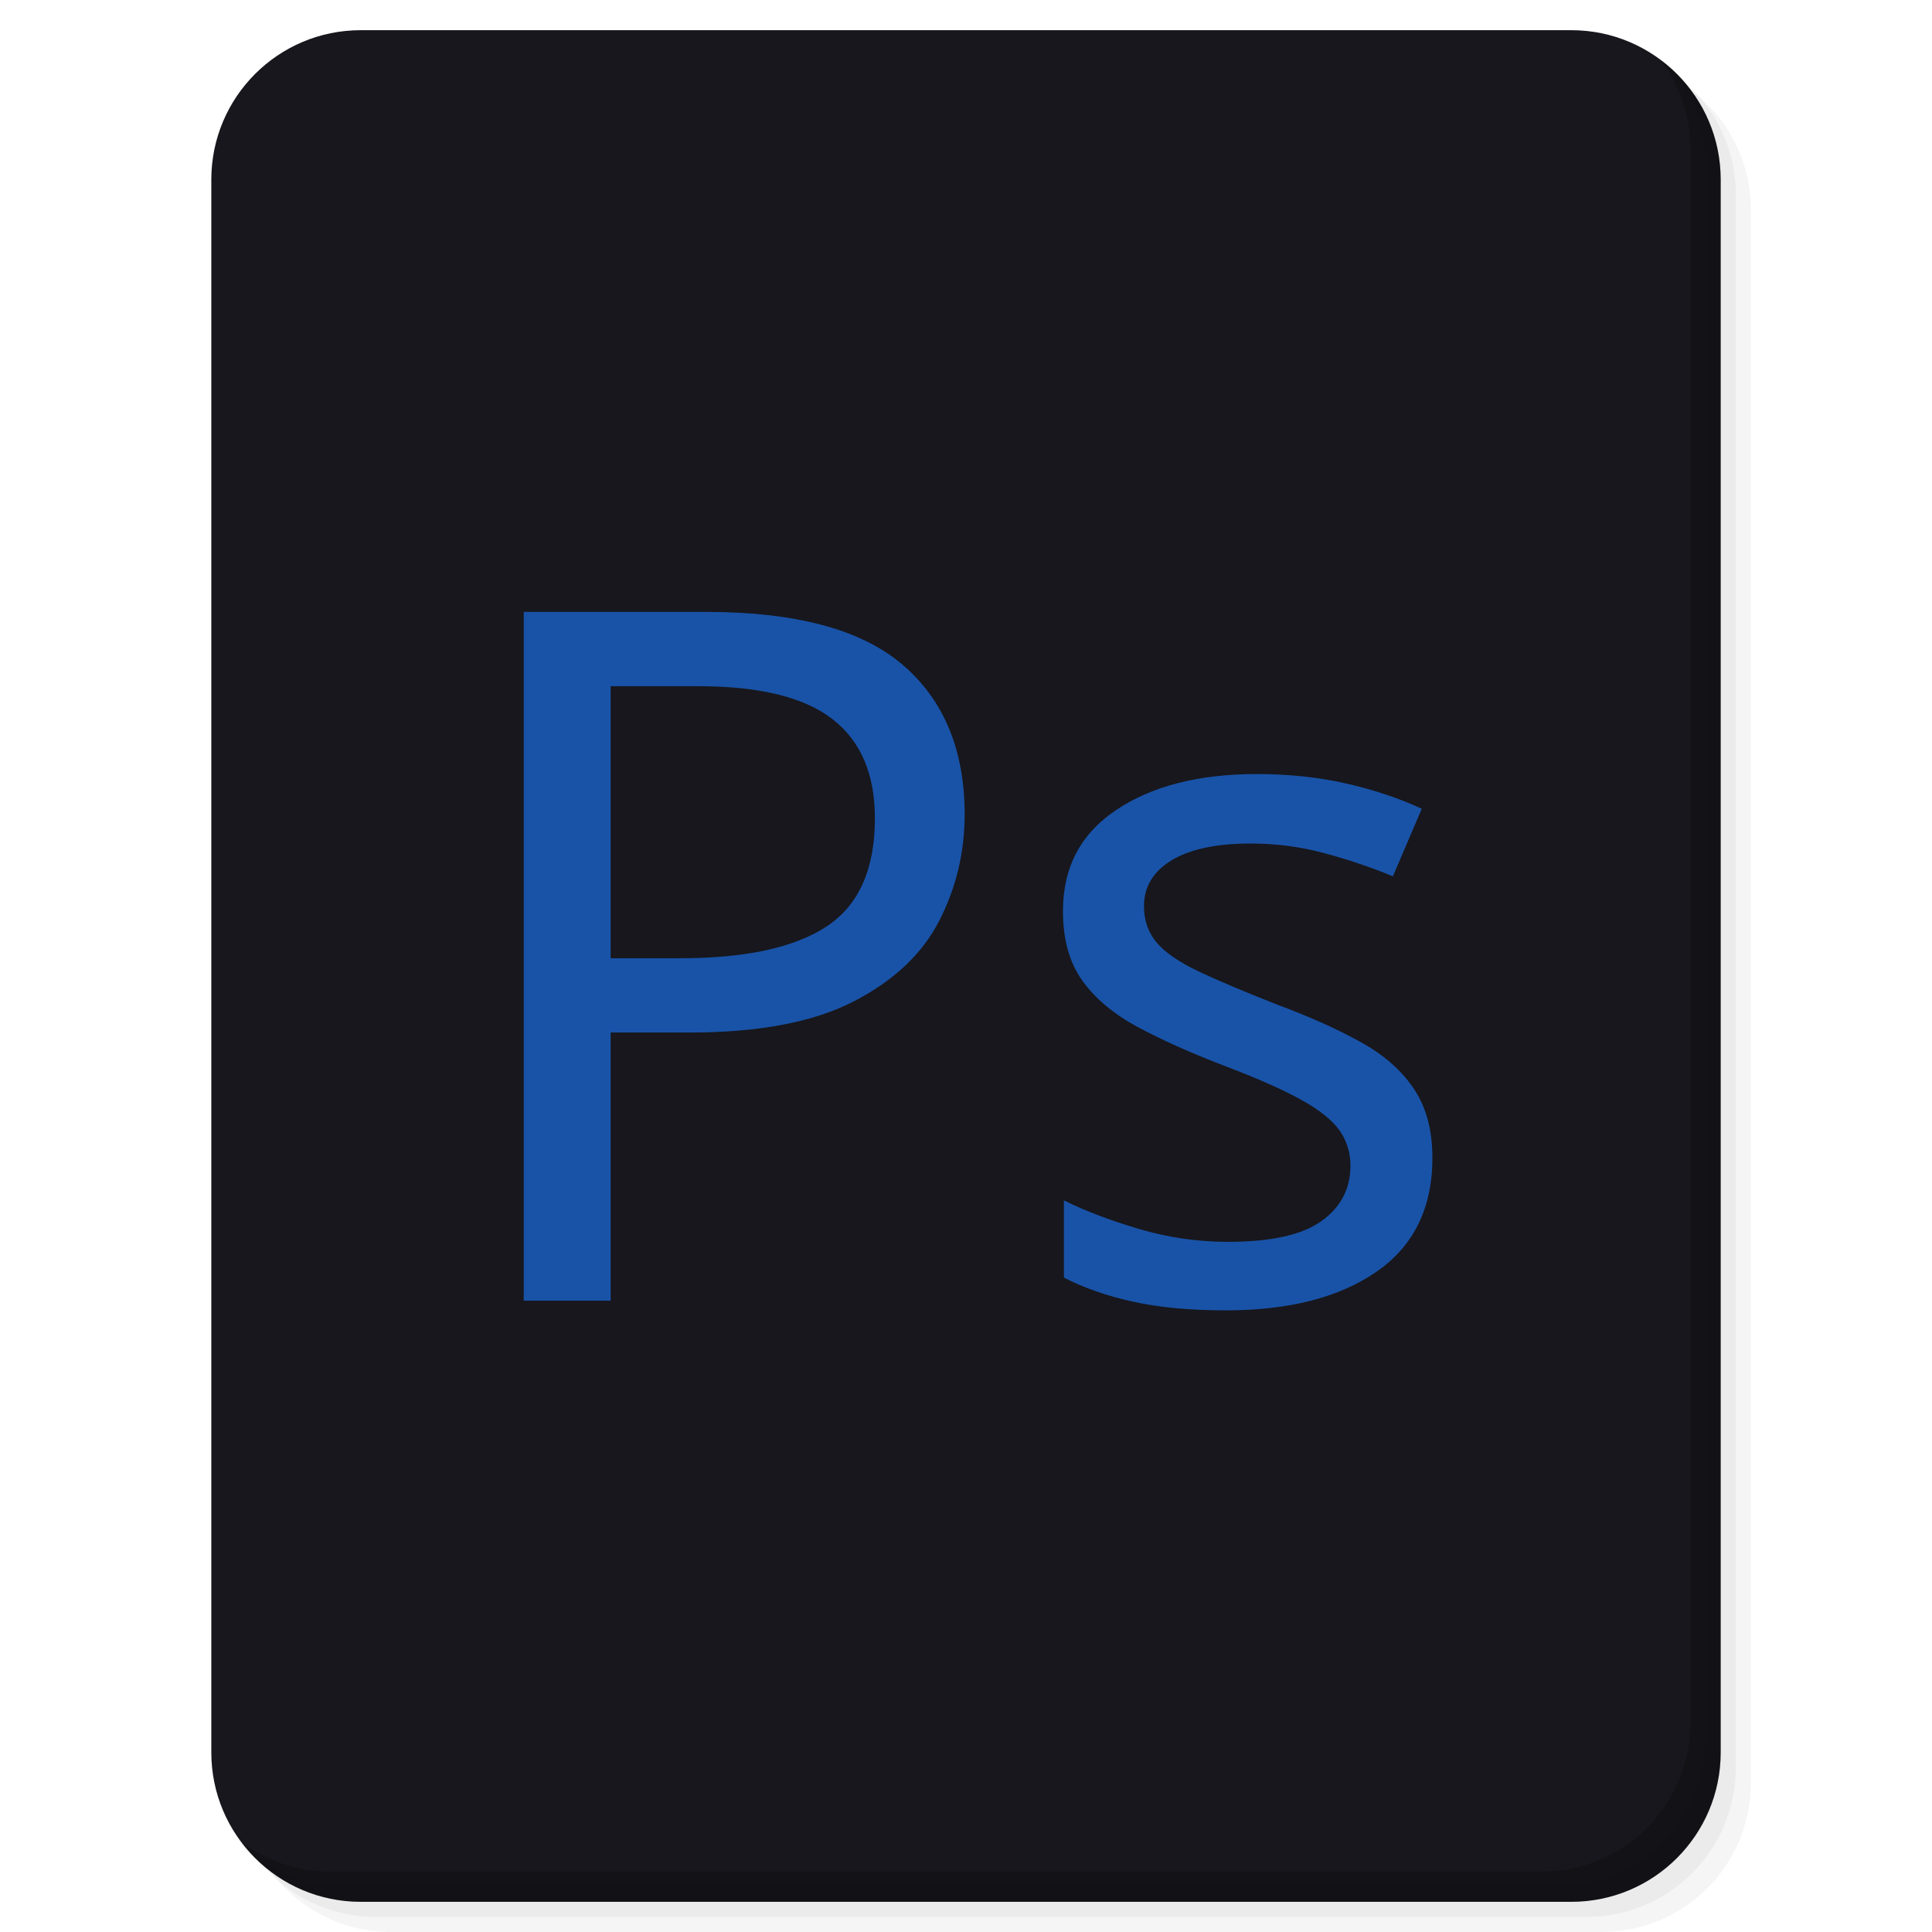
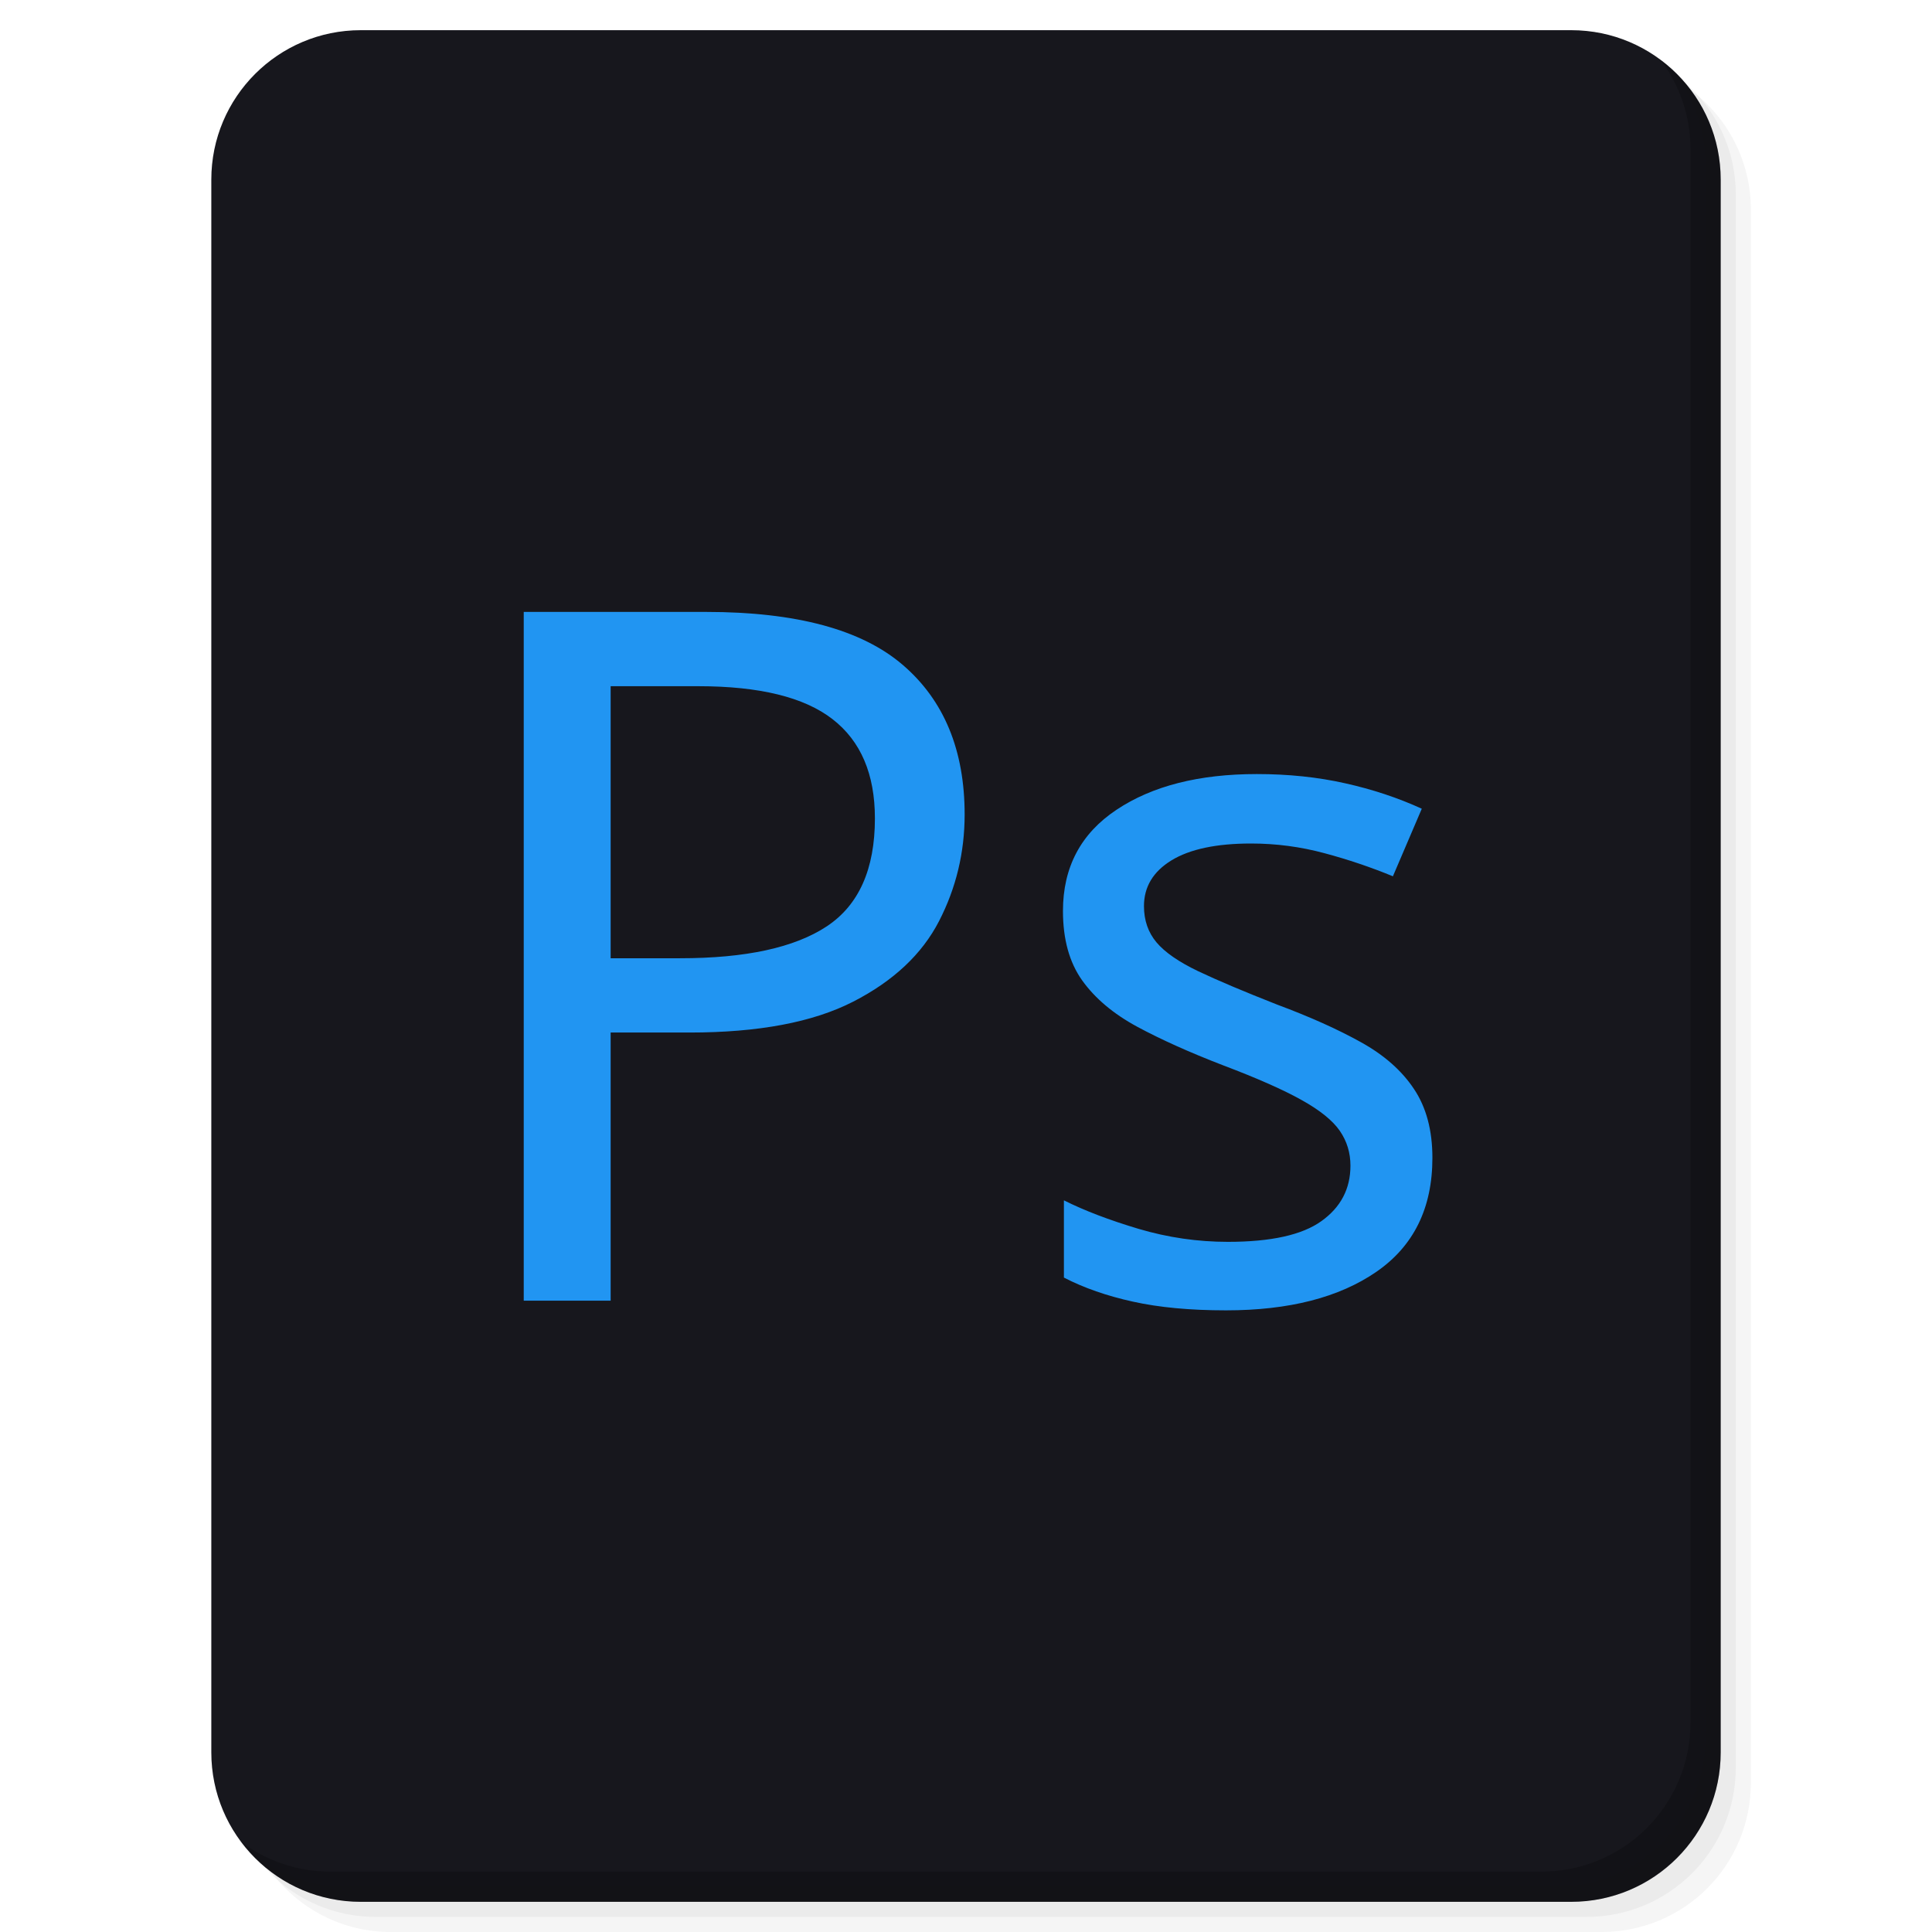
<svg xmlns="http://www.w3.org/2000/svg" xmlns:xlink="http://www.w3.org/1999/xlink" version="1.1" id="Layer_1" x="0px" y="0px" viewBox="0 0 256 256" enable-background="new 0 0 256 256" xml:space="preserve">
  <defs id="defs251">
    <clipPath id="b">
      <use width="100%" overflow="visible" xlink:href="#a" height="100%" id="use5" />
    </clipPath>
    <linearGradient x1="29.337" x2="81.837" y1="75.021" gradientUnits="userSpaceOnUse" y2="44.354" id="c">
      <stop id="stop10" offset="0" stop-opacity=".6" stop-color="#A52714" />
      <stop id="stop12" offset=".66" stop-opacity="0" stop-color="#A52714" />
    </linearGradient>
    <clipPath id="clipPath1232">
      <use width="100%" overflow="visible" xlink:href="#a" height="100%" id="use1230" />
    </clipPath>
    <clipPath id="clipPath1236">
      <use width="100%" overflow="visible" xlink:href="#a" height="100%" id="use1234" />
    </clipPath>
    <linearGradient x1="110.87" x2="52.538" y1="164.5" gradientUnits="userSpaceOnUse" y2="130.33" id="d">
      <stop id="stop23" offset="0" stop-opacity=".4" stop-color="#055524" />
      <stop id="stop25" offset=".33" stop-opacity="0" stop-color="#055524" />
    </linearGradient>
    <clipPath id="clipPath1244">
      <use width="100%" overflow="visible" xlink:href="#a" height="100%" id="use1242" />
    </clipPath>
    <clipPath id="clipPath1248">
      <use width="100%" overflow="visible" xlink:href="#a" height="100%" id="use1246" />
    </clipPath>
    <clipPath id="f">
      <use y="0" x="0" style="overflow:visible" id="use37" height="100%" xlink:href="#e" overflow="visible" width="100%" />
    </clipPath>
    <linearGradient x1="121.86" x2="136.55" y1="49.804" gradientUnits="userSpaceOnUse" y2="114.13" id="g">
      <stop id="stop42" offset="0" stop-opacity=".3" stop-color="#EA6100" />
      <stop id="stop44" offset=".66" stop-opacity="0" stop-color="#EA6100" />
    </linearGradient>
    <clipPath id="clipPath1258">
      <use width="100%" overflow="visible" xlink:href="#a" height="100%" id="use1256" />
    </clipPath>
    <clipPath id="clipPath1269">
      <use width="100%" overflow="visible" xlink:href="#a" height="100%" id="use1267" />
    </clipPath>
    <clipPath id="j">
      <use y="0" x="0" style="overflow:visible" id="use62" height="100%" xlink:href="#i" overflow="visible" width="100%" />
    </clipPath>
    <radialGradient id="l" gradientUnits="userSpaceOnUse" cy="55.948" cx="668.18" gradientTransform="translate(-576)" r="84.078">
      <stop stop-color="#3E2723" stop-opacity=".2" offset="0" id="stop73" />
      <stop stop-color="#3E2723" stop-opacity="0" offset="1" id="stop75" />
    </radialGradient>
    <clipPath id="clipPath1285">
      <use width="100%" overflow="visible" xlink:href="#a" height="100%" id="use1283" />
    </clipPath>
    <clipPath id="clipPath1289">
      <use width="100%" overflow="visible" xlink:href="#a" height="100%" id="use1287" />
    </clipPath>
    <clipPath id="n">
      <use y="0" x="0" style="overflow:visible" id="use83" height="100%" xlink:href="#m" overflow="visible" width="100%" />
    </clipPath>
    <radialGradient id="p" gradientUnits="userSpaceOnUse" cy="48.52" cx="597.88" gradientTransform="translate(-576)" r="78.044">
      <stop stop-color="#3E2723" stop-opacity=".2" offset="0" id="stop94" />
      <stop stop-color="#3E2723" stop-opacity="0" offset="1" id="stop96" />
    </radialGradient>
    <clipPath id="clipPath1305">
      <use width="100%" overflow="visible" xlink:href="#a" height="100%" id="use1303" />
    </clipPath>
    <radialGradient id="q" gradientUnits="userSpaceOnUse" cy="96.138" cx="671.84" gradientTransform="translate(-576)" r="87.87">
      <stop stop-color="#263238" stop-opacity=".2" offset="0" id="stop101" />
      <stop stop-color="#263238" stop-opacity="0" offset="1" id="stop103" />
    </radialGradient>
    <clipPath id="clipPath1312">
      <use width="100%" overflow="visible" xlink:href="#a" height="100%" id="use1310" />
    </clipPath>
    <clipPath id="clipPath1316">
      <use width="100%" overflow="visible" xlink:href="#a" height="100%" id="use1314" />
    </clipPath>
    <clipPath id="clipPath1320">
      <use width="100%" overflow="visible" xlink:href="#a" height="100%" id="use1318" />
    </clipPath>
    <clipPath id="clipPath1324">
      <use width="100%" overflow="visible" xlink:href="#a" height="100%" id="use1322" />
    </clipPath>
    <path d="m 8,184 h 83.77 l 38.88,-38.88 V 116 H 61.36 L 8,24.48 Z" id="e" />
    <path d="m 96,56 34.65,60 -38.88,68 H 184 V 56 Z" id="i" />
    <path d="M 21.97,8 V 48.34 L 61.36,116 96,56 h 88 V 8 Z" id="m" />
    <clipPath id="b-1">
      <use width="100%" overflow="visible" xlink:href="#a" height="100%" id="use5-7" />
    </clipPath>
    <clipPath id="clipPath1232-2">
      <use width="100%" overflow="visible" xlink:href="#a" height="100%" id="use1230-2" />
    </clipPath>
    <clipPath id="clipPath1236-6">
      <use width="100%" overflow="visible" xlink:href="#a" height="100%" id="use1234-1" />
    </clipPath>
    <clipPath id="clipPath1244-1">
      <use width="100%" overflow="visible" xlink:href="#a" height="100%" id="use1242-5" />
    </clipPath>
    <clipPath id="clipPath1248-9">
      <use width="100%" overflow="visible" xlink:href="#a" height="100%" id="use1246-4" />
    </clipPath>
    <clipPath id="f-9">
      <use y="0" x="0" style="overflow:visible" id="use37-0" height="100%" xlink:href="#e-8" overflow="visible" width="100%" />
    </clipPath>
    <clipPath id="clipPath1258-7">
      <use width="100%" overflow="visible" xlink:href="#a" height="100%" id="use1256-7" />
    </clipPath>
    <clipPath id="clipPath1269-1">
      <use width="100%" overflow="visible" xlink:href="#a" height="100%" id="use1267-1" />
    </clipPath>
    <clipPath id="j-5">
      <use y="0" x="0" style="overflow:visible" id="use62-9" height="100%" xlink:href="#i-5" overflow="visible" width="100%" />
    </clipPath>
    <radialGradient id="l-7" gradientUnits="userSpaceOnUse" cy="55.948" cx="668.18" gradientTransform="translate(-576)" r="84.078">
      <stop stop-color="#3E2723" stop-opacity=".2" offset="0" id="stop73-7" />
      <stop stop-color="#3E2723" stop-opacity="0" offset="1" id="stop75-6" />
    </radialGradient>
    <clipPath id="clipPath1285-7">
      <use width="100%" overflow="visible" xlink:href="#a" height="100%" id="use1283-3" />
    </clipPath>
    <clipPath id="clipPath1289-6">
      <use width="100%" overflow="visible" xlink:href="#a" height="100%" id="use1287-5" />
    </clipPath>
    <clipPath id="n-6">
      <use y="0" x="0" style="overflow:visible" id="use83-3" height="100%" xlink:href="#m-6" overflow="visible" width="100%" />
    </clipPath>
    <radialGradient id="p-9" gradientUnits="userSpaceOnUse" cy="48.52" cx="597.88" gradientTransform="translate(-576)" r="78.044">
      <stop stop-color="#3E2723" stop-opacity=".2" offset="0" id="stop94-4" />
      <stop stop-color="#3E2723" stop-opacity="0" offset="1" id="stop96-8" />
    </radialGradient>
    <clipPath id="clipPath1305-1">
      <use width="100%" overflow="visible" xlink:href="#a" height="100%" id="use1303-2" />
    </clipPath>
    <radialGradient id="q-9" gradientUnits="userSpaceOnUse" cy="96.138" cx="671.84" gradientTransform="translate(-576)" r="87.87">
      <stop stop-color="#263238" stop-opacity=".2" offset="0" id="stop101-3" />
      <stop stop-color="#263238" stop-opacity="0" offset="1" id="stop103-9" />
    </radialGradient>
    <clipPath id="clipPath1312-0">
      <use width="100%" overflow="visible" xlink:href="#a" height="100%" id="use1310-8" />
    </clipPath>
    <clipPath id="clipPath1316-8">
      <use width="100%" overflow="visible" xlink:href="#a" height="100%" id="use1314-5" />
    </clipPath>
    <clipPath id="clipPath1320-0">
      <use width="100%" overflow="visible" xlink:href="#a" height="100%" id="use1318-9" />
    </clipPath>
    <clipPath id="clipPath1324-6">
      <use width="100%" overflow="visible" xlink:href="#a" height="100%" id="use1322-3" />
    </clipPath>
    <path d="m 8,184 h 83.77 l 38.88,-38.88 V 116 H 61.36 L 8,24.48 Z" id="e-8" />
    <path d="m 96,56 34.65,60 -38.88,68 H 184 V 56 Z" id="i-5" />
    <path d="M 21.97,8 V 48.34 L 61.36,116 96,56 h 88 V 8 Z" id="m-6" />
    <radialGradient id="r" gradientUnits="userSpaceOnUse" cy="32.014" cx="34.286" gradientTransform="translate(-23.07961,-106.2699)" r="176.75">
      <stop stop-color="#fff" stop-opacity=".1" offset="0" id="stop130" />
      <stop stop-color="#fff" stop-opacity="0" offset="1" id="stop132" />
    </radialGradient>
    <clipPath id="b-0">
      <use y="0" x="0" style="overflow:visible" width="100%" overflow="visible" xlink:href="#a" height="100%" id="use5-5" />
    </clipPath>
    <clipPath id="clipPath963">
      <use y="0" x="0" style="overflow:visible" width="100%" overflow="visible" xlink:href="#a" height="100%" id="use961" />
    </clipPath>
    <clipPath id="clipPath967">
      <use y="0" x="0" style="overflow:visible" width="100%" overflow="visible" xlink:href="#a" height="100%" id="use965" />
    </clipPath>
    <radialGradient id="q-94" gradientUnits="userSpaceOnUse" cy="96.138" cx="671.84" gradientTransform="translate(-576)" r="87.87">
      <stop stop-color="#263238" stop-opacity=".2" offset="0" id="stop101-6" />
      <stop stop-color="#263238" stop-opacity="0" offset="1" id="stop103-92" />
    </radialGradient>
    <clipPath id="clipPath974">
      <use y="0" x="0" style="overflow:visible" width="100%" overflow="visible" xlink:href="#a" height="100%" id="use972" />
    </clipPath>
    <radialGradient id="p-2" gradientUnits="userSpaceOnUse" cy="48.52" cx="597.88" gradientTransform="translate(-576)" r="78.044">
      <stop stop-color="#3E2723" stop-opacity=".2" offset="0" id="stop94-47" />
      <stop stop-color="#3E2723" stop-opacity="0" offset="1" id="stop96-7" />
    </radialGradient>
    <clipPath id="clipPath981">
      <use y="0" x="0" style="overflow:visible" width="100%" overflow="visible" xlink:href="#a" height="100%" id="use979" />
    </clipPath>
    <clipPath id="clipPath985">
      <use y="0" x="0" style="overflow:visible" width="100%" overflow="visible" xlink:href="#a" height="100%" id="use983" />
    </clipPath>
    <clipPath id="n-5">
      <use width="100%" overflow="visible" xlink:href="#m-0" height="100%" id="use83-4" style="overflow:visible" x="0" y="0" />
    </clipPath>
    <radialGradient id="l-2" gradientUnits="userSpaceOnUse" cy="55.948" cx="668.18" gradientTransform="translate(-576)" r="84.078">
      <stop stop-color="#3E2723" stop-opacity=".2" offset="0" id="stop73-8" />
      <stop stop-color="#3E2723" stop-opacity="0" offset="1" id="stop75-9" />
    </radialGradient>
    <clipPath id="clipPath997">
      <use y="0" x="0" style="overflow:visible" width="100%" overflow="visible" xlink:href="#a" height="100%" id="use995" />
    </clipPath>
    <clipPath id="clipPath1001">
      <use y="0" x="0" style="overflow:visible" width="100%" overflow="visible" xlink:href="#a" height="100%" id="use999" />
    </clipPath>
    <clipPath id="j-3">
      <use width="100%" overflow="visible" xlink:href="#i-1" height="100%" id="use62-6" style="overflow:visible" x="0" y="0" />
    </clipPath>
    <clipPath id="clipPath1010">
      <use y="0" x="0" style="overflow:visible" width="100%" overflow="visible" xlink:href="#a" height="100%" id="use1008" />
    </clipPath>
    <clipPath id="clipPath1017">
      <use y="0" x="0" style="overflow:visible" width="100%" overflow="visible" xlink:href="#a" height="100%" id="use1015" />
    </clipPath>
    <clipPath id="f-0">
      <use width="100%" overflow="visible" xlink:href="#e-1" height="100%" id="use37-5" style="overflow:visible" x="0" y="0" />
    </clipPath>
    <clipPath id="clipPath1029">
      <use y="0" x="0" style="overflow:visible" width="100%" overflow="visible" xlink:href="#a" height="100%" id="use1027" />
    </clipPath>
    <clipPath id="clipPath1033">
      <use y="0" x="0" style="overflow:visible" width="100%" overflow="visible" xlink:href="#a" height="100%" id="use1031" />
    </clipPath>
    <clipPath id="clipPath1043">
      <use y="0" x="0" style="overflow:visible" width="100%" overflow="visible" xlink:href="#a" height="100%" id="use1041" />
    </clipPath>
    <clipPath id="clipPath1047">
      <use y="0" x="0" style="overflow:visible" width="100%" overflow="visible" xlink:href="#a" height="100%" id="use1045" />
    </clipPath>
    <path id="e-1" d="m 8,184 h 83.77 l 38.88,-38.88 V 116 H 61.36 L 8,24.48 Z" />
    <path id="i-1" d="m 96,56 34.65,60 -38.88,68 H 184 V 56 Z" />
    <path id="m-0" d="M 21.97,8 V 48.34 L 61.36,116 96,56 h 88 V 8 Z" />
    <circle r="88" cx="96" cy="96" id="a" />
    <path d="m8 184h83.77l38.88-38.88v-29.12h-69.29l-53.36-91.52z" id="e-6" />
    <path d="m96 56l34.65 60-38.88 68h92.23v-128z" id="i-2" />
    <path d="m21.97 8v40.34l39.39 67.66 34.64-60h88v-48z" id="m-8" />
    <defs id="defs1820">
      <path d="M 21.97,8 V 48.34 L 61.36,116 96,56 h 88 V 8 Z" id="path1928" />
    </defs>
    <clipPath id="n-7">
      <use id="use1822" height="100%" xlink:href="#m-8" overflow="visible" width="100%" style="overflow:visible" x="0" y="0" />
    </clipPath>
    <defs id="defs1799">
      <path d="m 96,56 34.65,60 -38.88,68 H 184 V 56 Z" id="path1918" />
    </defs>
    <clipPath id="j-6">
      <use id="use1801" height="100%" xlink:href="#i-2" overflow="visible" width="100%" style="overflow:visible" x="0" y="0" />
    </clipPath>
    <defs id="defs1774">
      <path d="m 8,184 h 83.77 l 38.88,-38.88 V 116 H 61.36 L 8,24.48 Z" id="path1902" />
    </defs>
    <clipPath id="f-06">
      <use id="use1776" height="100%" xlink:href="#e-6" overflow="visible" width="100%" style="overflow:visible" x="0" y="0" />
    </clipPath>
    <linearGradient x1="110.87" x2="52.538" y1="164.5" gradientUnits="userSpaceOnUse" y2="130.33" id="linearGradient1897">
      <stop id="stop1762" offset="0" stop-opacity=".4" stop-color="#055524" />
      <stop id="stop1764" offset=".33" stop-opacity="0" stop-color="#055524" />
    </linearGradient>
    <linearGradient x1="29.337" x2="81.837" y1="75.021" gradientUnits="userSpaceOnUse" y2="44.354" id="linearGradient1889">
      <stop id="stop1749" offset="0" stop-opacity=".6" stop-color="#A52714" />
      <stop id="stop1751" offset=".66" stop-opacity="0" stop-color="#A52714" />
    </linearGradient>
    <linearGradient id="linearGradient1910" y2="114.13" gradientUnits="userSpaceOnUse" y1="49.804" x2="136.55" x1="121.86">
      <stop stop-color="#EA6100" stop-opacity=".3" offset="0" id="stop1781" />
      <stop stop-color="#EA6100" stop-opacity="0" offset=".66" id="stop1783" />
    </linearGradient>
    <clipPath id="b-3">
      <use y="0" x="0" style="overflow:visible" width="100%" overflow="visible" xlink:href="#a" height="100%" id="use5-1" />
    </clipPath>
    <clipPath id="clipPath1024">
      <use y="0" x="0" style="overflow:visible" width="100%" overflow="visible" xlink:href="#a" height="100%" id="use1022" />
    </clipPath>
    <clipPath id="clipPath1028">
      <use y="0" x="0" style="overflow:visible" width="100%" overflow="visible" xlink:href="#a" height="100%" id="use1026" />
    </clipPath>
    <clipPath id="clipPath1035">
      <use y="0" x="0" style="overflow:visible" width="100%" overflow="visible" xlink:href="#a" height="100%" id="use1033" />
    </clipPath>
    <clipPath id="clipPath1039">
      <use y="0" x="0" style="overflow:visible" width="100%" overflow="visible" xlink:href="#a" height="100%" id="use1037" />
    </clipPath>
    <clipPath id="f-6">
      <use y="0" x="0" style="overflow:visible" id="use37-8" height="100%" xlink:href="#e-61" overflow="visible" width="100%" />
    </clipPath>
    <clipPath id="clipPath1048">
      <use y="0" x="0" style="overflow:visible" width="100%" overflow="visible" xlink:href="#a" height="100%" id="use1046" />
    </clipPath>
    <clipPath id="clipPath1058">
      <use y="0" x="0" style="overflow:visible" width="100%" overflow="visible" xlink:href="#a" height="100%" id="use1056" />
    </clipPath>
    <clipPath id="j-66">
      <use y="0" x="0" style="overflow:visible" id="use62-4" height="100%" xlink:href="#i-59" overflow="visible" width="100%" />
    </clipPath>
    <radialGradient id="l-9" gradientUnits="userSpaceOnUse" cy="55.948" cx="668.18" gradientTransform="translate(-576)" r="84.078">
      <stop stop-color="#3E2723" stop-opacity=".2" offset="0" id="stop73-5" />
      <stop stop-color="#3E2723" stop-opacity="0" offset="1" id="stop75-0" />
    </radialGradient>
    <clipPath id="clipPath1073">
      <use y="0" x="0" style="overflow:visible" width="100%" overflow="visible" xlink:href="#a" height="100%" id="use1071" />
    </clipPath>
    <clipPath id="clipPath1077">
      <use y="0" x="0" style="overflow:visible" width="100%" overflow="visible" xlink:href="#a" height="100%" id="use1075" />
    </clipPath>
    <clipPath id="n-4">
      <use y="0" x="0" style="overflow:visible" id="use83-8" height="100%" xlink:href="#m-4" overflow="visible" width="100%" />
    </clipPath>
    <radialGradient id="p-7" gradientUnits="userSpaceOnUse" cy="48.52" cx="597.88" gradientTransform="translate(-576)" r="78.044">
      <stop stop-color="#3E2723" stop-opacity=".2" offset="0" id="stop94-1" />
      <stop stop-color="#3E2723" stop-opacity="0" offset="1" id="stop96-72" />
    </radialGradient>
    <clipPath id="clipPath1092">
      <use y="0" x="0" style="overflow:visible" width="100%" overflow="visible" xlink:href="#a" height="100%" id="use1090" />
    </clipPath>
    <radialGradient id="q-7" gradientUnits="userSpaceOnUse" cy="96.138" cx="671.84" gradientTransform="translate(-576)" r="87.87">
      <stop stop-color="#263238" stop-opacity=".2" offset="0" id="stop101-2" />
      <stop stop-color="#263238" stop-opacity="0" offset="1" id="stop103-2" />
    </radialGradient>
    <clipPath id="clipPath1099">
      <use y="0" x="0" style="overflow:visible" width="100%" overflow="visible" xlink:href="#a" height="100%" id="use1097" />
    </clipPath>
    <clipPath id="clipPath1103">
      <use y="0" x="0" style="overflow:visible" width="100%" overflow="visible" xlink:href="#a" height="100%" id="use1101" />
    </clipPath>
    <clipPath id="clipPath1107">
      <use y="0" x="0" style="overflow:visible" width="100%" overflow="visible" xlink:href="#a" height="100%" id="use1105" />
    </clipPath>
    <clipPath id="clipPath1111">
      <use y="0" x="0" style="overflow:visible" width="100%" overflow="visible" xlink:href="#a" height="100%" id="use1109" />
    </clipPath>
    <radialGradient id="r-6" gradientUnits="userSpaceOnUse" cy="32.014" cx="34.286" gradientTransform="translate(-7,-7)" r="176.75">
      <stop stop-color="#fff" stop-opacity=".1" offset="0" id="stop130-1" />
      <stop stop-color="#fff" stop-opacity="0" offset="1" id="stop132-0" />
    </radialGradient>
    <path d="m 8,184 h 83.77 l 38.88,-38.88 V 116 H 61.36 L 8,24.48 Z" id="e-61" />
    <path d="m 96,56 34.65,60 -38.88,68 H 184 V 56 Z" id="i-59" />
    <path d="M 21.97,8 V 48.34 L 61.36,116 96,56 h 88 V 8 Z" id="m-4" />
    <clipPath id="b-9">
      <use y="0" x="0" style="overflow:visible" width="100%" overflow="visible" xlink:href="#a" height="100%" id="use5-0" />
    </clipPath>
    <clipPath id="clipPath1024-7">
      <use y="0" x="0" style="overflow:visible" width="100%" overflow="visible" xlink:href="#a" height="100%" id="use1022-7" />
    </clipPath>
    <clipPath id="clipPath1028-1">
      <use y="0" x="0" style="overflow:visible" width="100%" overflow="visible" xlink:href="#a" height="100%" id="use1026-1" />
    </clipPath>
    <clipPath id="clipPath1035-7">
      <use y="0" x="0" style="overflow:visible" width="100%" overflow="visible" xlink:href="#a" height="100%" id="use1033-7" />
    </clipPath>
    <clipPath id="clipPath1039-6">
      <use y="0" x="0" style="overflow:visible" width="100%" overflow="visible" xlink:href="#a" height="100%" id="use1037-7" />
    </clipPath>
    <clipPath id="f-3">
      <use y="0" x="0" style="overflow:visible" id="use37-6" height="100%" xlink:href="#e-9" overflow="visible" width="100%" />
    </clipPath>
    <clipPath id="clipPath1048-3">
      <use y="0" x="0" style="overflow:visible" width="100%" overflow="visible" xlink:href="#a" height="100%" id="use1046-9" />
    </clipPath>
    <clipPath id="clipPath1058-4">
      <use y="0" x="0" style="overflow:visible" width="100%" overflow="visible" xlink:href="#a" height="100%" id="use1056-8" />
    </clipPath>
    <clipPath id="j-1">
      <use y="0" x="0" style="overflow:visible" id="use62-2" height="100%" xlink:href="#i-6" overflow="visible" width="100%" />
    </clipPath>
    <radialGradient id="l-93" gradientUnits="userSpaceOnUse" cy="55.948" cx="668.18" gradientTransform="translate(-576)" r="84.078">
      <stop stop-color="#3E2723" stop-opacity=".2" offset="0" id="stop73-9" />
      <stop stop-color="#3E2723" stop-opacity="0" offset="1" id="stop75-08" />
    </radialGradient>
    <clipPath id="clipPath1073-8">
      <use y="0" x="0" style="overflow:visible" width="100%" overflow="visible" xlink:href="#a" height="100%" id="use1071-5" />
    </clipPath>
    <clipPath id="clipPath1077-0">
      <use y="0" x="0" style="overflow:visible" width="100%" overflow="visible" xlink:href="#a" height="100%" id="use1075-9" />
    </clipPath>
    <clipPath id="n-63">
      <use y="0" x="0" style="overflow:visible" id="use83-85" height="100%" xlink:href="#m-2" overflow="visible" width="100%" />
    </clipPath>
    <radialGradient id="p-6" gradientUnits="userSpaceOnUse" cy="48.52" cx="597.88" gradientTransform="translate(-576)" r="78.044">
      <stop stop-color="#3E2723" stop-opacity=".2" offset="0" id="stop94-11" />
      <stop stop-color="#3E2723" stop-opacity="0" offset="1" id="stop96-5" />
    </radialGradient>
    <clipPath id="clipPath1092-9">
      <use y="0" x="0" style="overflow:visible" width="100%" overflow="visible" xlink:href="#a" height="100%" id="use1090-8" />
    </clipPath>
    <radialGradient id="q-4" gradientUnits="userSpaceOnUse" cy="96.138" cx="671.84" gradientTransform="translate(-576)" r="87.87">
      <stop stop-color="#263238" stop-opacity=".2" offset="0" id="stop101-8" />
      <stop stop-color="#263238" stop-opacity="0" offset="1" id="stop103-1" />
    </radialGradient>
    <clipPath id="clipPath1099-0">
      <use y="0" x="0" style="overflow:visible" width="100%" overflow="visible" xlink:href="#a" height="100%" id="use1097-3" />
    </clipPath>
    <clipPath id="clipPath1103-0">
      <use y="0" x="0" style="overflow:visible" width="100%" overflow="visible" xlink:href="#a" height="100%" id="use1101-4" />
    </clipPath>
    <clipPath id="clipPath1107-4">
      <use y="0" x="0" style="overflow:visible" width="100%" overflow="visible" xlink:href="#a" height="100%" id="use1105-4" />
    </clipPath>
    <clipPath id="clipPath1111-4">
      <use y="0" x="0" style="overflow:visible" width="100%" overflow="visible" xlink:href="#a" height="100%" id="use1109-7" />
    </clipPath>
    <radialGradient id="r-63" gradientUnits="userSpaceOnUse" cy="32.014" cx="34.286" gradientTransform="translate(-7,-7)" r="176.75">
      <stop stop-color="#fff" stop-opacity=".1" offset="0" id="stop130-17" />
      <stop stop-color="#fff" stop-opacity="0" offset="1" id="stop132-5" />
    </radialGradient>
    <path d="m 8,184 h 83.77 l 38.88,-38.88 V 116 H 61.36 L 8,24.48 Z" id="e-9" />
    <path d="m 96,56 34.65,60 -38.88,68 H 184 V 56 Z" id="i-6" />
    <path d="M 21.97,8 V 48.34 L 61.36,116 96,56 h 88 V 8 Z" id="m-2" />
    <filter y="-0.25" height="1.5" style="color-interpolation-filters:sRGB;" id="filter1161">
      <feGaussianBlur stdDeviation="5" result="result6" id="feGaussianBlur1151" />
      <feComposite result="result8" in="SourceGraphic" operator="atop" in2="result6" id="feComposite1153" />
      <feComposite result="result9" operator="over" in2="SourceAlpha" in="result8" id="feComposite1155" />
      <feColorMatrix values="1 0 0 0 0 0 1 0 0 0 0 0 1 0 0 0 0 0 1 0 " result="result10" id="feColorMatrix1157" />
      <feBlend in="result10" mode="normal" in2="result6" id="feBlend1159" />
    </filter>
    <filter style="color-interpolation-filters:sRGB;" id="filter1179">
      <feMorphology result="result1" in="SourceAlpha" operator="dilate" radius="3.6" id="feMorphology1167" />
      <feGaussianBlur stdDeviation="3.6" in="result1" result="result0" id="feGaussianBlur1169" />
      <feDiffuseLighting surfaceScale="-5" id="feDiffuseLighting1173">
        <feDistantLight elevation="45" azimuth="225" id="feDistantLight1171" />
      </feDiffuseLighting>
      <feComposite in2="result0" operator="in" result="result91" id="feComposite1175" />
      <feComposite in="SourceGraphic" in2="result91" id="feComposite1177" />
    </filter>
    <clipPath clipPathUnits="userSpaceOnUse" id="clipPath1201">
      <rect style="display:inline;fill:#d38d5f;fill-opacity:1;stroke:none;stroke-width:3.159;stroke-linecap:butt;stroke-linejoin:bevel;stroke-miterlimit:4;stroke-dasharray:none;stroke-opacity:1;paint-order:fill markers stroke" id="rect1203" width="200" height="240" x="-219.5" y="-92.5" ry="19.5" transform="scale(-1)" />
    </clipPath>
    <clipPath clipPathUnits="userSpaceOnUse" id="clipPath1201-3">
      <rect style="display:inline;fill:#d38d5f;fill-opacity:1;stroke:none;stroke-width:3.159;stroke-linecap:butt;stroke-linejoin:bevel;stroke-miterlimit:4;stroke-dasharray:none;stroke-opacity:1;paint-order:fill markers stroke" id="rect1203-6" width="200" height="240" x="-219.5" y="-92.5" ry="19.5" transform="scale(-1)" />
    </clipPath>
    <filter style="color-interpolation-filters:sRGB" id="filter1179-7">
      <feMorphology result="result1" in="SourceAlpha" operator="dilate" radius="3.6" id="feMorphology1167-5" />
      <feGaussianBlur stdDeviation="3.6" in="result1" result="result0" id="feGaussianBlur1169-3" />
      <feDiffuseLighting surfaceScale="-5" id="feDiffuseLighting1173-5">
        <feDistantLight elevation="45" azimuth="225" id="feDistantLight1171-6" />
      </feDiffuseLighting>
      <feComposite in2="result0" operator="in" result="result91" id="feComposite1175-2" />
      <feComposite in="SourceGraphic" in2="result91" id="feComposite1177-9" />
    </filter>
    <clipPath clipPathUnits="userSpaceOnUse" id="clipPath1201-3-3">
      <rect style="display:inline;fill:#d38d5f;fill-opacity:1;stroke:none;stroke-width:3.159;stroke-linecap:butt;stroke-linejoin:bevel;stroke-miterlimit:4;stroke-dasharray:none;stroke-opacity:1;paint-order:fill markers stroke" id="rect1203-6-6" width="200" height="240" x="-219.5" y="-92.5" ry="19.5" transform="scale(-1)" />
    </clipPath>
    <clipPath clipPathUnits="userSpaceOnUse" id="clipPath1201-3-36">
      <rect style="display:inline;fill:#d38d5f;fill-opacity:1;stroke:none;stroke-width:3.159;stroke-linecap:butt;stroke-linejoin:bevel;stroke-miterlimit:4;stroke-dasharray:none;stroke-opacity:1;paint-order:fill markers stroke" id="rect1203-6-7" width="200" height="240" x="-219.5" y="-92.5" ry="19.5" transform="scale(-1)" />
    </clipPath>
    <clipPath clipPathUnits="userSpaceOnUse" id="clipPath1201-3-36-3">
      <rect style="display:inline;fill:#d38d5f;fill-opacity:1;stroke:none;stroke-width:3.159;stroke-linecap:butt;stroke-linejoin:bevel;stroke-miterlimit:4;stroke-dasharray:none;stroke-opacity:1;paint-order:fill markers stroke" id="rect1203-6-7-5" width="200" height="240" x="-219.5" y="-92.5" ry="19.5" transform="scale(-1)" />
    </clipPath>
    <clipPath clipPathUnits="userSpaceOnUse" id="clipPath1201-3-6">
      <rect style="display:inline;fill:#d38d5f;fill-opacity:1;stroke:none;stroke-width:3.159;stroke-linecap:butt;stroke-linejoin:bevel;stroke-miterlimit:4;stroke-dasharray:none;stroke-opacity:1;paint-order:fill markers stroke" id="rect1203-6-2" width="200" height="240" x="-219.5" y="-92.5" ry="19.5" transform="scale(-1)" />
    </clipPath>
    <clipPath clipPathUnits="userSpaceOnUse" id="clipPath1201-36">
      <rect style="display:inline;fill:#d38d5f;fill-opacity:1;stroke:none;stroke-width:3.159;stroke-linecap:butt;stroke-linejoin:bevel;stroke-miterlimit:4;stroke-dasharray:none;stroke-opacity:1;paint-order:fill markers stroke" id="rect1203-0" width="200" height="240" x="-219.5" y="-92.5" ry="19.5" transform="scale(-1)" />
    </clipPath>
    <filter style="color-interpolation-filters:sRGB" id="filter1179-6">
      <feMorphology result="result1" in="SourceAlpha" operator="dilate" radius="3.6" id="feMorphology1167-2" />
      <feGaussianBlur stdDeviation="3.6" in="result1" result="result0" id="feGaussianBlur1169-6" />
      <feDiffuseLighting surfaceScale="-5" id="feDiffuseLighting1173-1">
        <feDistantLight elevation="45" azimuth="225" id="feDistantLight1171-8" />
      </feDiffuseLighting>
      <feComposite in2="result0" operator="in" result="result91" id="feComposite1175-7" />
      <feComposite in="SourceGraphic" in2="result91" id="feComposite1177-92" />
    </filter>
    <clipPath clipPathUnits="userSpaceOnUse" id="clipPath1201-3-3-3">
      <rect style="display:inline;fill:#d38d5f;fill-opacity:1;stroke:none;stroke-width:3.159;stroke-linecap:butt;stroke-linejoin:bevel;stroke-miterlimit:4;stroke-dasharray:none;stroke-opacity:1;paint-order:fill markers stroke" id="rect1203-6-6-6" width="200" height="240" x="-219.5" y="-92.5" ry="19.5" transform="scale(-1)" />
    </clipPath>
  </defs>
  <g id="layer2" style="display:inline">
    <rect style="display:inline;opacity:1;fill:#17171d;fill-opacity:1;fill-rule:nonzero;stroke:none;stroke-width:0.527;stroke-linecap:butt;stroke-linejoin:bevel;stroke-miterlimit:4;stroke-dasharray:none;stroke-opacity:1;paint-order:fill markers stroke" id="rect1200-2-7" width="200" height="248" x="28" y="4" ry="19.799" />
  </g>
  <g id="layer1" style="display:inline">
-     <text xml:space="preserve" style="font-style:normal;font-variant:normal;font-weight:normal;font-stretch:normal;font-size:127.808px;line-height:1.25;font-family:'Star Labs';-inkscape-font-specification:'Star Labs';letter-spacing:0px;word-spacing:0px;display:inline;fill:#1953a8;fill-opacity:1;stroke:none;stroke-width:1.331" x="57.008" y="172.349" id="text1142">
+     <text xml:space="preserve" style="font-style:normal;font-variant:normal;font-weight:normal;font-stretch:normal;font-size:127.808px;line-height:1.25;font-family:'Star Labs';-inkscape-font-specification:'Star Labs';letter-spacing:0px;word-spacing:0px;display:inline;fill:#2195f2;fill-opacity:1;stroke:none;stroke-width:1.331" x="57.008" y="172.349" id="text1142">
      <tspan id="tspan1140" x="57.008" y="172.349" style="stroke-width:1.331">Ps</tspan>
    </text>
  </g>
  <g id="layer6" style="display:inline">
    <path style="display:inline;opacity:0.2;fill:#000000;fill-opacity:0.2;fill-rule:nonzero;stroke:none;stroke-width:0.527;stroke-linecap:butt;stroke-linejoin:bevel;stroke-miterlimit:4;stroke-dasharray:none;stroke-opacity:1;paint-order:fill markers stroke" d="M 222.053,9.947 C 224.522,13.25 226,17.34 226,21.799 V 230.201 C 226,241.17 217.17,250 206.201,250 H 45.799 C 41.34,250 37.25,248.522 33.947,246.053 37.552,250.874 43.289,254 49.799,254 H 210.201 C 221.17,254 230,245.17 230,234.201 V 25.799 c 0,-6.51 -3.126,-12.247 -7.947,-15.852 z" id="rect1200" />
    <path style="display:inline;opacity:1;fill:#000000;fill-opacity:0.2;fill-rule:nonzero;stroke:none;stroke-width:0.527;stroke-linecap:butt;stroke-linejoin:bevel;stroke-miterlimit:4;stroke-dasharray:none;stroke-opacity:1;paint-order:fill markers stroke" d="m 220.053,7.947 c 2.469,3.303 3.947,7.393 3.947,11.852 V 228.201 C 224,239.17 215.17,248 204.201,248 H 43.799 c -4.459,0 -8.549,-1.478 -11.852,-3.947 3.605,4.822 9.342,7.947 15.852,7.947 H 208.201 C 219.17,252 228,243.17 228,232.201 V 23.799 c 0,-6.51 -3.126,-12.247 -7.947,-15.852 z" id="rect1200-0" />
    <path style="display:inline;opacity:0.2;fill:#000000;fill-opacity:0.2;fill-rule:nonzero;stroke:none;stroke-width:0.527;stroke-linecap:butt;stroke-linejoin:bevel;stroke-miterlimit:4;stroke-dasharray:none;stroke-opacity:1;paint-order:fill markers stroke" d="M 224.053,11.947 C 226.522,15.25 228,19.34 228,23.799 V 232.201 C 228,243.17 219.17,252 208.201,252 H 47.799 c -4.459,0 -8.549,-1.478 -11.852,-3.947 C 39.552,252.874 45.289,256 51.799,256 H 212.201 C 223.17,256 232,247.17 232,236.201 V 27.799 c 0,-6.51 -3.126,-12.247 -7.947,-15.852 z" id="rect1200-9" />
  </g>
</svg>
